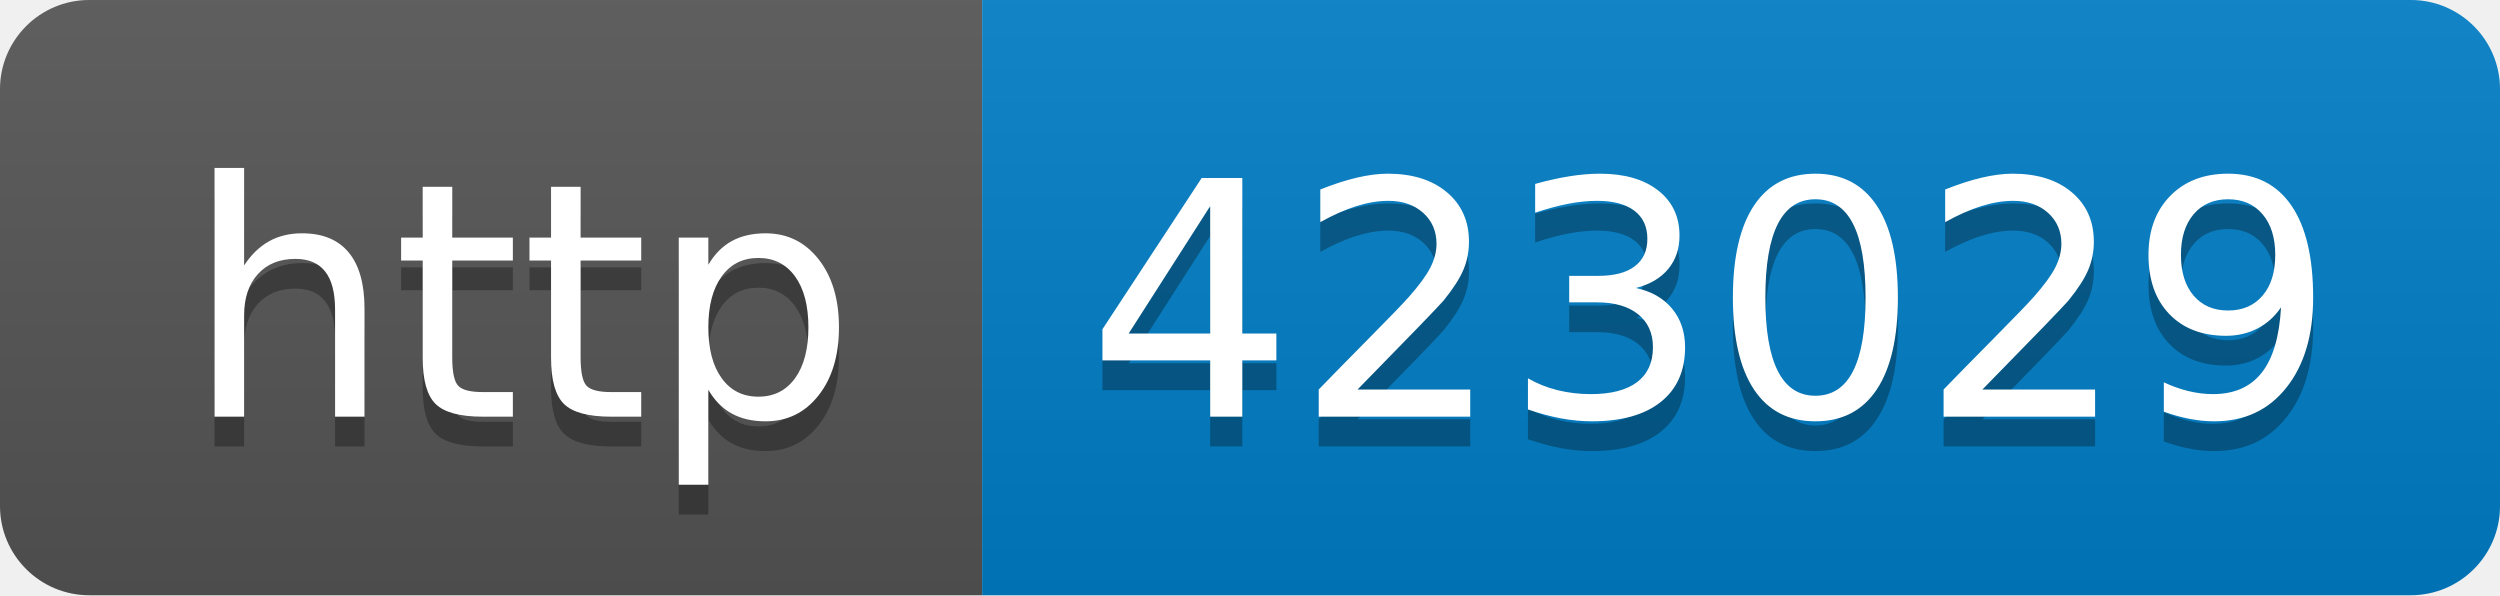
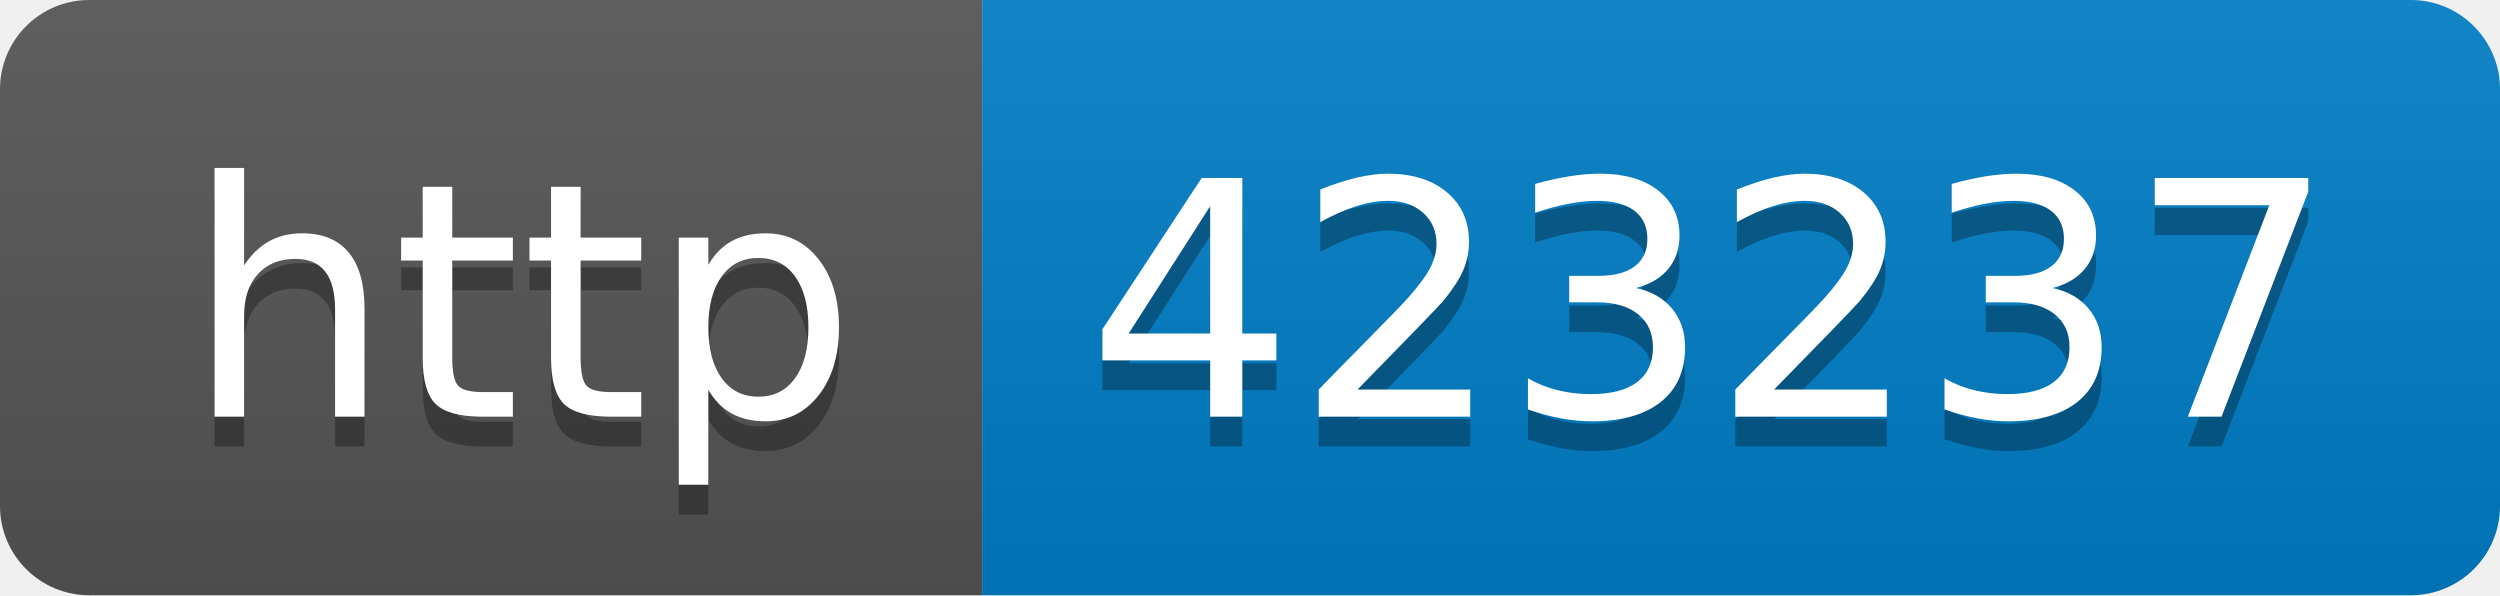
- <svg xmlns="http://www.w3.org/2000/svg" width="84" height="20" role="img" aria-label="http: 423029">
+ <svg xmlns="http://www.w3.org/2000/svg" width="84" height="20" role="img" aria-label="http: 423237">
  <linearGradient id="s" x2="0" y2="100%">
    <stop offset="0" stop-color="#bbb" stop-opacity=".1" />
    <stop offset="1" stop-opacity=".1" />
  </linearGradient>
  <clipPath id="r">
    <rect width="84" height="20" rx="3" fill="#fff" />
  </clipPath>
  <g clip-path="url(#r)">
    <rect width="33" height="20" fill="#555" />
    <rect x="33" width="51" height="20" fill="#007ec6" />
    <rect width="84" height="20" fill="url(#s)" />
  </g>
  <g fill="#fff" text-anchor="middle" font-family="Verdana,Geneva,DejaVu Sans,sans-serif" text-rendering="geometricPrecision" font-size="110">
    <text aria-hidden="true" x="175" y="150" fill="#010101" fill-opacity=".3" transform="scale(.1)" textLength="230">http</text>
    <text x="175" y="140" transform="scale(.1)" fill="#fff" textLength="230">http</text>
-     <text aria-hidden="true" x="575" y="150" fill="#010101" fill-opacity=".3" transform="scale(.1)" textLength="410">423029</text>
-     <text x="575" y="140" transform="scale(.1)" fill="#fff" textLength="410">423029</text>
+     <text aria-hidden="true" x="575" y="150" fill="#010101" fill-opacity=".3" transform="scale(.1)" textLength="410">423237</text>
+     <text x="575" y="140" transform="scale(.1)" fill="#fff" textLength="410">423237</text>
  </g>
</svg>
